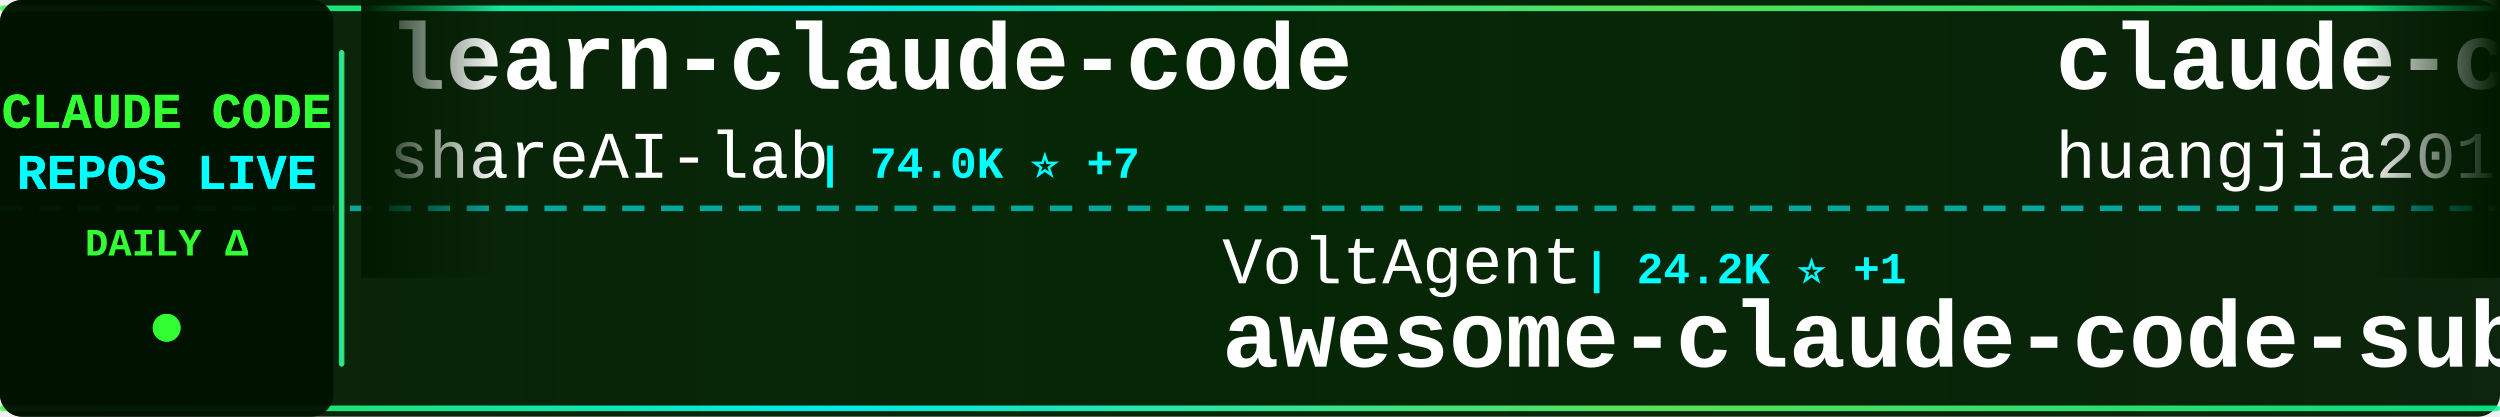
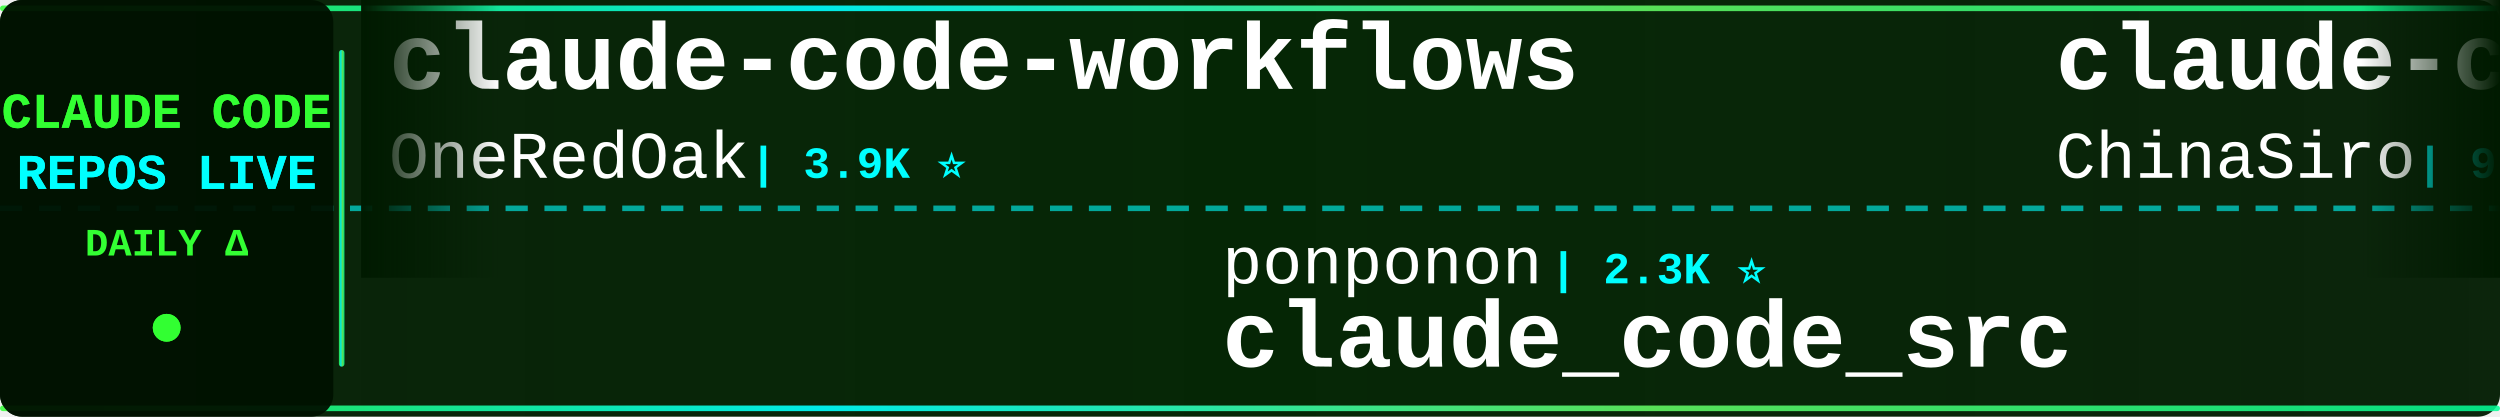
<svg xmlns="http://www.w3.org/2000/svg" width="900" height="150">
  <defs>
    <linearGradient id="tickerBg" x1="0%" y1="0%" x2="100%" y2="0%">
      <stop offset="0%" style="stop-color:#001a00;stop-opacity:0.95" />
      <stop offset="50%" style="stop-color:#002200;stop-opacity:0.98" />
      <stop offset="100%" style="stop-color:#001a00;stop-opacity:0.95" />
    </linearGradient>
    <linearGradient id="borderGrad" x1="0%" y1="0%" x2="100%" y2="0%">
      <stop offset="0%" style="stop-color:#33ff33;stop-opacity:0.85">
        <animate attributeName="stop-opacity" values="0.85;1;0.85" dur="2s" repeatCount="indefinite" />
      </stop>
      <stop offset="33%" style="stop-color:#00ffff;stop-opacity:0.9">
        <animate attributeName="stop-opacity" values="0.9;1;0.9" dur="2.2s" repeatCount="indefinite" />
      </stop>
      <stop offset="66%" style="stop-color:#66ff66;stop-opacity:0.85">
        <animate attributeName="stop-opacity" values="0.85;1;0.85" dur="1.8s" repeatCount="indefinite" />
      </stop>
      <stop offset="100%" style="stop-color:#00ff99;stop-opacity:0.85">
        <animate attributeName="stop-opacity" values="0.85;1;0.85" dur="2s" repeatCount="indefinite" />
      </stop>
    </linearGradient>
    <filter id="textGlow">
      <feGaussianBlur stdDeviation="0.1" result="coloredBlur" />
      <feMerge>
        <feMergeNode in="coloredBlur" />
        <feMergeNode in="SourceGraphic" />
      </feMerge>
    </filter>
    <filter id="metricGlow">
      <feGaussianBlur stdDeviation="0.2" result="coloredBlur" />
      <feMerge>
        <feMergeNode in="coloredBlur" />
        <feMergeNode in="SourceGraphic" />
      </feMerge>
    </filter>
    <linearGradient id="leftFade" x1="0%" y1="0%" x2="100%" y2="0%">
      <stop offset="0%" style="stop-color:#001a00;stop-opacity:1" />
      <stop offset="100%" style="stop-color:#001a00;stop-opacity:0" />
    </linearGradient>
    <linearGradient id="rightFade" x1="0%" y1="0%" x2="100%" y2="0%">
      <stop offset="0%" style="stop-color:#001a00;stop-opacity:0" />
      <stop offset="100%" style="stop-color:#001a00;stop-opacity:1" />
    </linearGradient>
  </defs>
  <rect width="900" height="150" fill="url(#tickerBg)" rx="8" />
  <rect x="0" y="2" width="900" height="2" fill="url(#borderGrad)" rx="1" />
  <rect x="0" y="146" width="900" height="2" fill="url(#borderGrad)" rx="1" />
  <line x1="0" y1="75" x2="900" y2="75" stroke="#00ffff" stroke-width="2" stroke-dasharray="8 6" opacity="0.6" />
  <rect x="0" y="0" width="120" height="150" fill="#001100" opacity="0.95" rx="8" />
  <text x="60" y="46" font-family="'Courier New', monospace" font-size="18" font-weight="bold" fill="#33ff33" text-anchor="middle" filter="url(#textGlow)">
    CLAUDE CODE
  </text>
  <text x="60" y="68" font-family="'Courier New', monospace" font-size="18" font-weight="bold" fill="#00ffff" text-anchor="middle" filter="url(#textGlow)">
    REPOS LIVE
  </text>
  <text x="60" y="92" font-family="'Courier New', monospace" font-size="14" font-weight="bold" fill="#33ff33" text-anchor="middle">
    DAILY Δ
  </text>
  <circle cx="60" cy="118" r="5" fill="#33ff33" filter="url(#metricGlow)">
    <animate attributeName="r" values="4;6;4" dur="1.5s" repeatCount="indefinite" />
    <animate attributeName="opacity" values="0.6;1;0.6" dur="1.5s" repeatCount="indefinite" />
  </circle>
  <rect x="122" y="18" width="2" height="114" fill="url(#borderGrad)" rx="1" />
  <clipPath id="tickerClip">
    <rect x="130" y="0" width="770" height="150" />
  </clipPath>
  <g clip-path="url(#tickerClip)">
    <g id="tickerItems">
      <animateTransform attributeName="transform" attributeType="XML" type="translate" from="0 0" to="-3000 0" dur="54s" repeatCount="indefinite" />
      <g transform="translate(0, 0)">
-         <text x="140" y="32" font-family="'Courier New', monospace" font-size="34" font-weight="bold" fill="#ffffff">learn-claude-code</text>
-         <text x="140" y="64" font-family="'Courier New', monospace" font-size="24" font-weight="normal" fill="#ffffff" opacity="1.0">shareAI-lab</text>
-         <text x="294" y="64" font-family="'Courier New', monospace" font-size="16" font-weight="bold" fill="#00ffff"> | 74.0K ⭐ +7</text>
+         <text x="140" y="32" font-family="'Courier New', monospace" font-size="34" font-weight="bold" fill="#ffffff">claude-code-workflows</text>
+         <text x="140" y="64" font-family="'Courier New', monospace" font-size="24" font-weight="normal" fill="#ffffff" opacity="1.0">OneRedOak</text>
+         <text x="270" y="64" font-family="'Courier New', monospace" font-size="16" font-weight="bold" fill="#00ffff"> | 3.9K ⭐</text>
      </g>
      <g transform="translate(300, 0)">
-         <text x="140" y="102" font-family="'Courier New', monospace" font-size="24" font-weight="normal" fill="#ffffff" opacity="1.0">VoltAgent</text>
-         <text x="270" y="102" font-family="'Courier New', monospace" font-size="16" font-weight="bold" fill="#00ffff"> | 24.2K ⭐ +1</text>
-         <text x="140" y="132" font-family="'Courier New', monospace" font-size="34" font-weight="bold" fill="#ffffff">awesome-claude-code-suba...</text>
+         <text x="140" y="102" font-family="'Courier New', monospace" font-size="24" font-weight="normal" fill="#ffffff" opacity="1.0">ponponon</text>
+         <text x="258" y="102" font-family="'Courier New', monospace" font-size="16" font-weight="bold" fill="#00ffff"> | 2.3K ⭐</text>
+         <text x="140" y="132" font-family="'Courier New', monospace" font-size="34" font-weight="bold" fill="#ffffff">claude_code_src</text>
      </g>
      <g transform="translate(600, 0)">
-         <text x="140" y="32" font-family="'Courier New', monospace" font-size="34" font-weight="bold" fill="#ffffff">claude-code-engineering</text>
-         <text x="140" y="64" font-family="'Courier New', monospace" font-size="24" font-weight="normal" fill="#ffffff" opacity="1.0">huangjia2019</text>
-         <text x="306" y="64" font-family="'Courier New', monospace" font-size="16" font-weight="bold" fill="#00ffff"> | 1.1K ⭐</text>
+         <text x="140" y="32" font-family="'Courier New', monospace" font-size="34" font-weight="bold" fill="#ffffff">claude-code-sourcemap</text>
+         <text x="140" y="64" font-family="'Courier New', monospace" font-size="24" font-weight="normal" fill="#ffffff" opacity="1.0">ChinaSiro</text>
+         <text x="270" y="64" font-family="'Courier New', monospace" font-size="16" font-weight="bold" fill="#00ffff"> | 9.6K ⭐</text>
      </g>
      <g transform="translate(900, 0)">
-         <text x="140" y="102" font-family="'Courier New', monospace" font-size="24" font-weight="normal" fill="#ffffff" opacity="1.0">edmund-io</text>
-         <text x="270" y="102" font-family="'Courier New', monospace" font-size="16" font-weight="bold" fill="#00ffff"> | 1.5K ⭐</text>
-         <text x="140" y="132" font-family="'Courier New', monospace" font-size="34" font-weight="bold" fill="#ffffff">edmunds-claude-code</text>
+         <text x="140" y="102" font-family="'Courier New', monospace" font-size="24" font-weight="normal" fill="#ffffff" opacity="1.0">centminmod</text>
+         <text x="282" y="102" font-family="'Courier New', monospace" font-size="16" font-weight="bold" fill="#00ffff"> | 2.6K ⭐</text>
+         <text x="140" y="132" font-family="'Courier New', monospace" font-size="34" font-weight="bold" fill="#ffffff">my-claude-code-setup</text>
      </g>
      <g transform="translate(1200, 0)">
-         <text x="140" y="32" font-family="'Courier New', monospace" font-size="34" font-weight="bold" fill="#ffffff">claude-code-from-scratch</text>
-         <text x="140" y="64" font-family="'Courier New', monospace" font-size="24" font-weight="normal" fill="#ffffff" opacity="1.0">Windy3f3f3f3f</text>
-         <text x="318" y="64" font-family="'Courier New', monospace" font-size="16" font-weight="bold" fill="#00ffff"> | 2.6K ⭐</text>
+         <text x="140" y="32" font-family="'Courier New', monospace" font-size="34" font-weight="bold" fill="#ffffff">awesome-claude-code</text>
+         <text x="140" y="64" font-family="'Courier New', monospace" font-size="24" font-weight="normal" fill="#ffffff" opacity="1.0">jqueryscript</text>
+         <text x="306" y="64" font-family="'Courier New', monospace" font-size="16" font-weight="bold" fill="#00ffff"> | 497 ⭐</text>
      </g>
      <g transform="translate(1500, 0)">
        <text x="140" y="102" font-family="'Courier New', monospace" font-size="24" font-weight="normal" fill="#ffffff" opacity="1.0">anthropics</text>
-         <text x="282" y="102" font-family="'Courier New', monospace" font-size="16" font-weight="bold" fill="#00ffff"> | 8.6K ⭐ +3</text>
+         <text x="282" y="102" font-family="'Courier New', monospace" font-size="16" font-weight="bold" fill="#00ffff"> | 8.6K ⭐ +1</text>
        <text x="140" y="132" font-family="'Courier New', monospace" font-size="34" font-weight="bold" fill="#ffffff">claude-code-action</text>
      </g>
      <g transform="translate(1800, 0)">
-         <text x="140" y="32" font-family="'Courier New', monospace" font-size="34" font-weight="bold" fill="#ffffff">awesome-claude-code-tool...</text>
-         <text x="140" y="64" font-family="'Courier New', monospace" font-size="24" font-weight="normal" fill="#ffffff" opacity="1.0">rohitg00</text>
-         <text x="258" y="64" font-family="'Courier New', monospace" font-size="16" font-weight="bold" fill="#00ffff"> | 2.5K ⭐ +2</text>
+         <text x="140" y="32" font-family="'Courier New', monospace" font-size="34" font-weight="bold" fill="#ffffff">claude-code-harness</text>
+         <text x="140" y="64" font-family="'Courier New', monospace" font-size="24" font-weight="normal" fill="#ffffff" opacity="1.0">Chachamaru127</text>
+         <text x="318" y="64" font-family="'Courier New', monospace" font-size="16" font-weight="bold" fill="#00ffff"> | 3.1K ⭐ +1</text>
      </g>
      <g transform="translate(2100, 0)">
-         <text x="140" y="102" font-family="'Courier New', monospace" font-size="24" font-weight="normal" fill="#ffffff" opacity="1.0">KPR111</text>
-         <text x="234" y="102" font-family="'Courier New', monospace" font-size="16" font-weight="bold" fill="#00ffff"> | 18 ⭐</text>
-         <text x="140" y="132" font-family="'Courier New', monospace" font-size="34" font-weight="bold" fill="#ffffff">Claude-Code</text>
+         <text x="140" y="102" font-family="'Courier New', monospace" font-size="24" font-weight="normal" fill="#ffffff" opacity="1.0">Pimzino</text>
+         <text x="246" y="102" font-family="'Courier New', monospace" font-size="16" font-weight="bold" fill="#00ffff"> | 3.8K ⭐</text>
+         <text x="140" y="132" font-family="'Courier New', monospace" font-size="34" font-weight="bold" fill="#ffffff">claude-code-spec-workflo...</text>
      </g>
      <g transform="translate(2400, 0)">
-         <text x="140" y="32" font-family="'Courier New', monospace" font-size="34" font-weight="bold" fill="#ffffff">system_prompts_leaks</text>
-         <text x="140" y="64" font-family="'Courier New', monospace" font-size="24" font-weight="normal" fill="#ffffff" opacity="1.0">asgeirtj</text>
-         <text x="258" y="64" font-family="'Courier New', monospace" font-size="16" font-weight="bold" fill="#00ffff"> | 62.8K ⭐ +3</text>
+         <text x="140" y="32" font-family="'Courier New', monospace" font-size="34" font-weight="bold" fill="#ffffff">claude-code-best-practic...</text>
+         <text x="140" y="64" font-family="'Courier New', monospace" font-size="24" font-weight="normal" fill="#ffffff" opacity="1.0">shanraisshan</text>
+         <text x="306" y="64" font-family="'Courier New', monospace" font-size="16" font-weight="bold" fill="#00ffff"> | 64.4K ⭐ +10</text>
      </g>
      <g transform="translate(2700, 0)">
-         <text x="140" y="102" font-family="'Courier New', monospace" font-size="24" font-weight="normal" fill="#ffffff" opacity="1.0">Yeachan-Heo</text>
-         <text x="294" y="102" font-family="'Courier New', monospace" font-size="16" font-weight="bold" fill="#00ffff"> | 38.5K ⭐ +2</text>
-         <text x="140" y="132" font-family="'Courier New', monospace" font-size="34" font-weight="bold" fill="#ffffff">oh-my-claudecode</text>
+         <text x="140" y="102" font-family="'Courier New', monospace" font-size="24" font-weight="normal" fill="#ffffff" opacity="1.0">Donchitos</text>
+         <text x="270" y="102" font-family="'Courier New', monospace" font-size="16" font-weight="bold" fill="#00ffff"> | 23.8K ⭐ +4</text>
+         <text x="140" y="132" font-family="'Courier New', monospace" font-size="34" font-weight="bold" fill="#ffffff">Claude-Code-Game-Studios</text>
      </g>
      <g transform="translate(3000, 0)">
-         <text x="140" y="32" font-family="'Courier New', monospace" font-size="34" font-weight="bold" fill="#ffffff">learn-claude-code</text>
-         <text x="140" y="64" font-family="'Courier New', monospace" font-size="24" font-weight="normal" fill="#ffffff" opacity="1.0">shareAI-lab</text>
-         <text x="294" y="64" font-family="'Courier New', monospace" font-size="16" font-weight="bold" fill="#00ffff"> | 74.0K ⭐ +7</text>
+         <text x="140" y="32" font-family="'Courier New', monospace" font-size="34" font-weight="bold" fill="#ffffff">claude-code-workflows</text>
+         <text x="140" y="64" font-family="'Courier New', monospace" font-size="24" font-weight="normal" fill="#ffffff" opacity="1.0">OneRedOak</text>
+         <text x="270" y="64" font-family="'Courier New', monospace" font-size="16" font-weight="bold" fill="#00ffff"> | 3.9K ⭐</text>
      </g>
      <g transform="translate(3300, 0)">
-         <text x="140" y="102" font-family="'Courier New', monospace" font-size="24" font-weight="normal" fill="#ffffff" opacity="1.0">VoltAgent</text>
-         <text x="270" y="102" font-family="'Courier New', monospace" font-size="16" font-weight="bold" fill="#00ffff"> | 24.2K ⭐ +1</text>
-         <text x="140" y="132" font-family="'Courier New', monospace" font-size="34" font-weight="bold" fill="#ffffff">awesome-claude-code-suba...</text>
+         <text x="140" y="102" font-family="'Courier New', monospace" font-size="24" font-weight="normal" fill="#ffffff" opacity="1.0">ponponon</text>
+         <text x="258" y="102" font-family="'Courier New', monospace" font-size="16" font-weight="bold" fill="#00ffff"> | 2.3K ⭐</text>
+         <text x="140" y="132" font-family="'Courier New', monospace" font-size="34" font-weight="bold" fill="#ffffff">claude_code_src</text>
      </g>
      <g transform="translate(3600, 0)">
-         <text x="140" y="32" font-family="'Courier New', monospace" font-size="34" font-weight="bold" fill="#ffffff">claude-code-engineering</text>
-         <text x="140" y="64" font-family="'Courier New', monospace" font-size="24" font-weight="normal" fill="#ffffff" opacity="1.0">huangjia2019</text>
-         <text x="306" y="64" font-family="'Courier New', monospace" font-size="16" font-weight="bold" fill="#00ffff"> | 1.1K ⭐</text>
+         <text x="140" y="32" font-family="'Courier New', monospace" font-size="34" font-weight="bold" fill="#ffffff">claude-code-sourcemap</text>
+         <text x="140" y="64" font-family="'Courier New', monospace" font-size="24" font-weight="normal" fill="#ffffff" opacity="1.0">ChinaSiro</text>
+         <text x="270" y="64" font-family="'Courier New', monospace" font-size="16" font-weight="bold" fill="#00ffff"> | 9.6K ⭐</text>
      </g>
      <g transform="translate(3900, 0)">
-         <text x="140" y="102" font-family="'Courier New', monospace" font-size="24" font-weight="normal" fill="#ffffff" opacity="1.0">edmund-io</text>
-         <text x="270" y="102" font-family="'Courier New', monospace" font-size="16" font-weight="bold" fill="#00ffff"> | 1.5K ⭐</text>
-         <text x="140" y="132" font-family="'Courier New', monospace" font-size="34" font-weight="bold" fill="#ffffff">edmunds-claude-code</text>
+         <text x="140" y="102" font-family="'Courier New', monospace" font-size="24" font-weight="normal" fill="#ffffff" opacity="1.0">centminmod</text>
+         <text x="282" y="102" font-family="'Courier New', monospace" font-size="16" font-weight="bold" fill="#00ffff"> | 2.6K ⭐</text>
+         <text x="140" y="132" font-family="'Courier New', monospace" font-size="34" font-weight="bold" fill="#ffffff">my-claude-code-setup</text>
      </g>
    </g>
  </g>
  <rect x="130" y="0" width="50" height="100" fill="url(#leftFade)" />
  <rect x="850" y="0" width="50" height="100" fill="url(#rightFade)" />
</svg>
